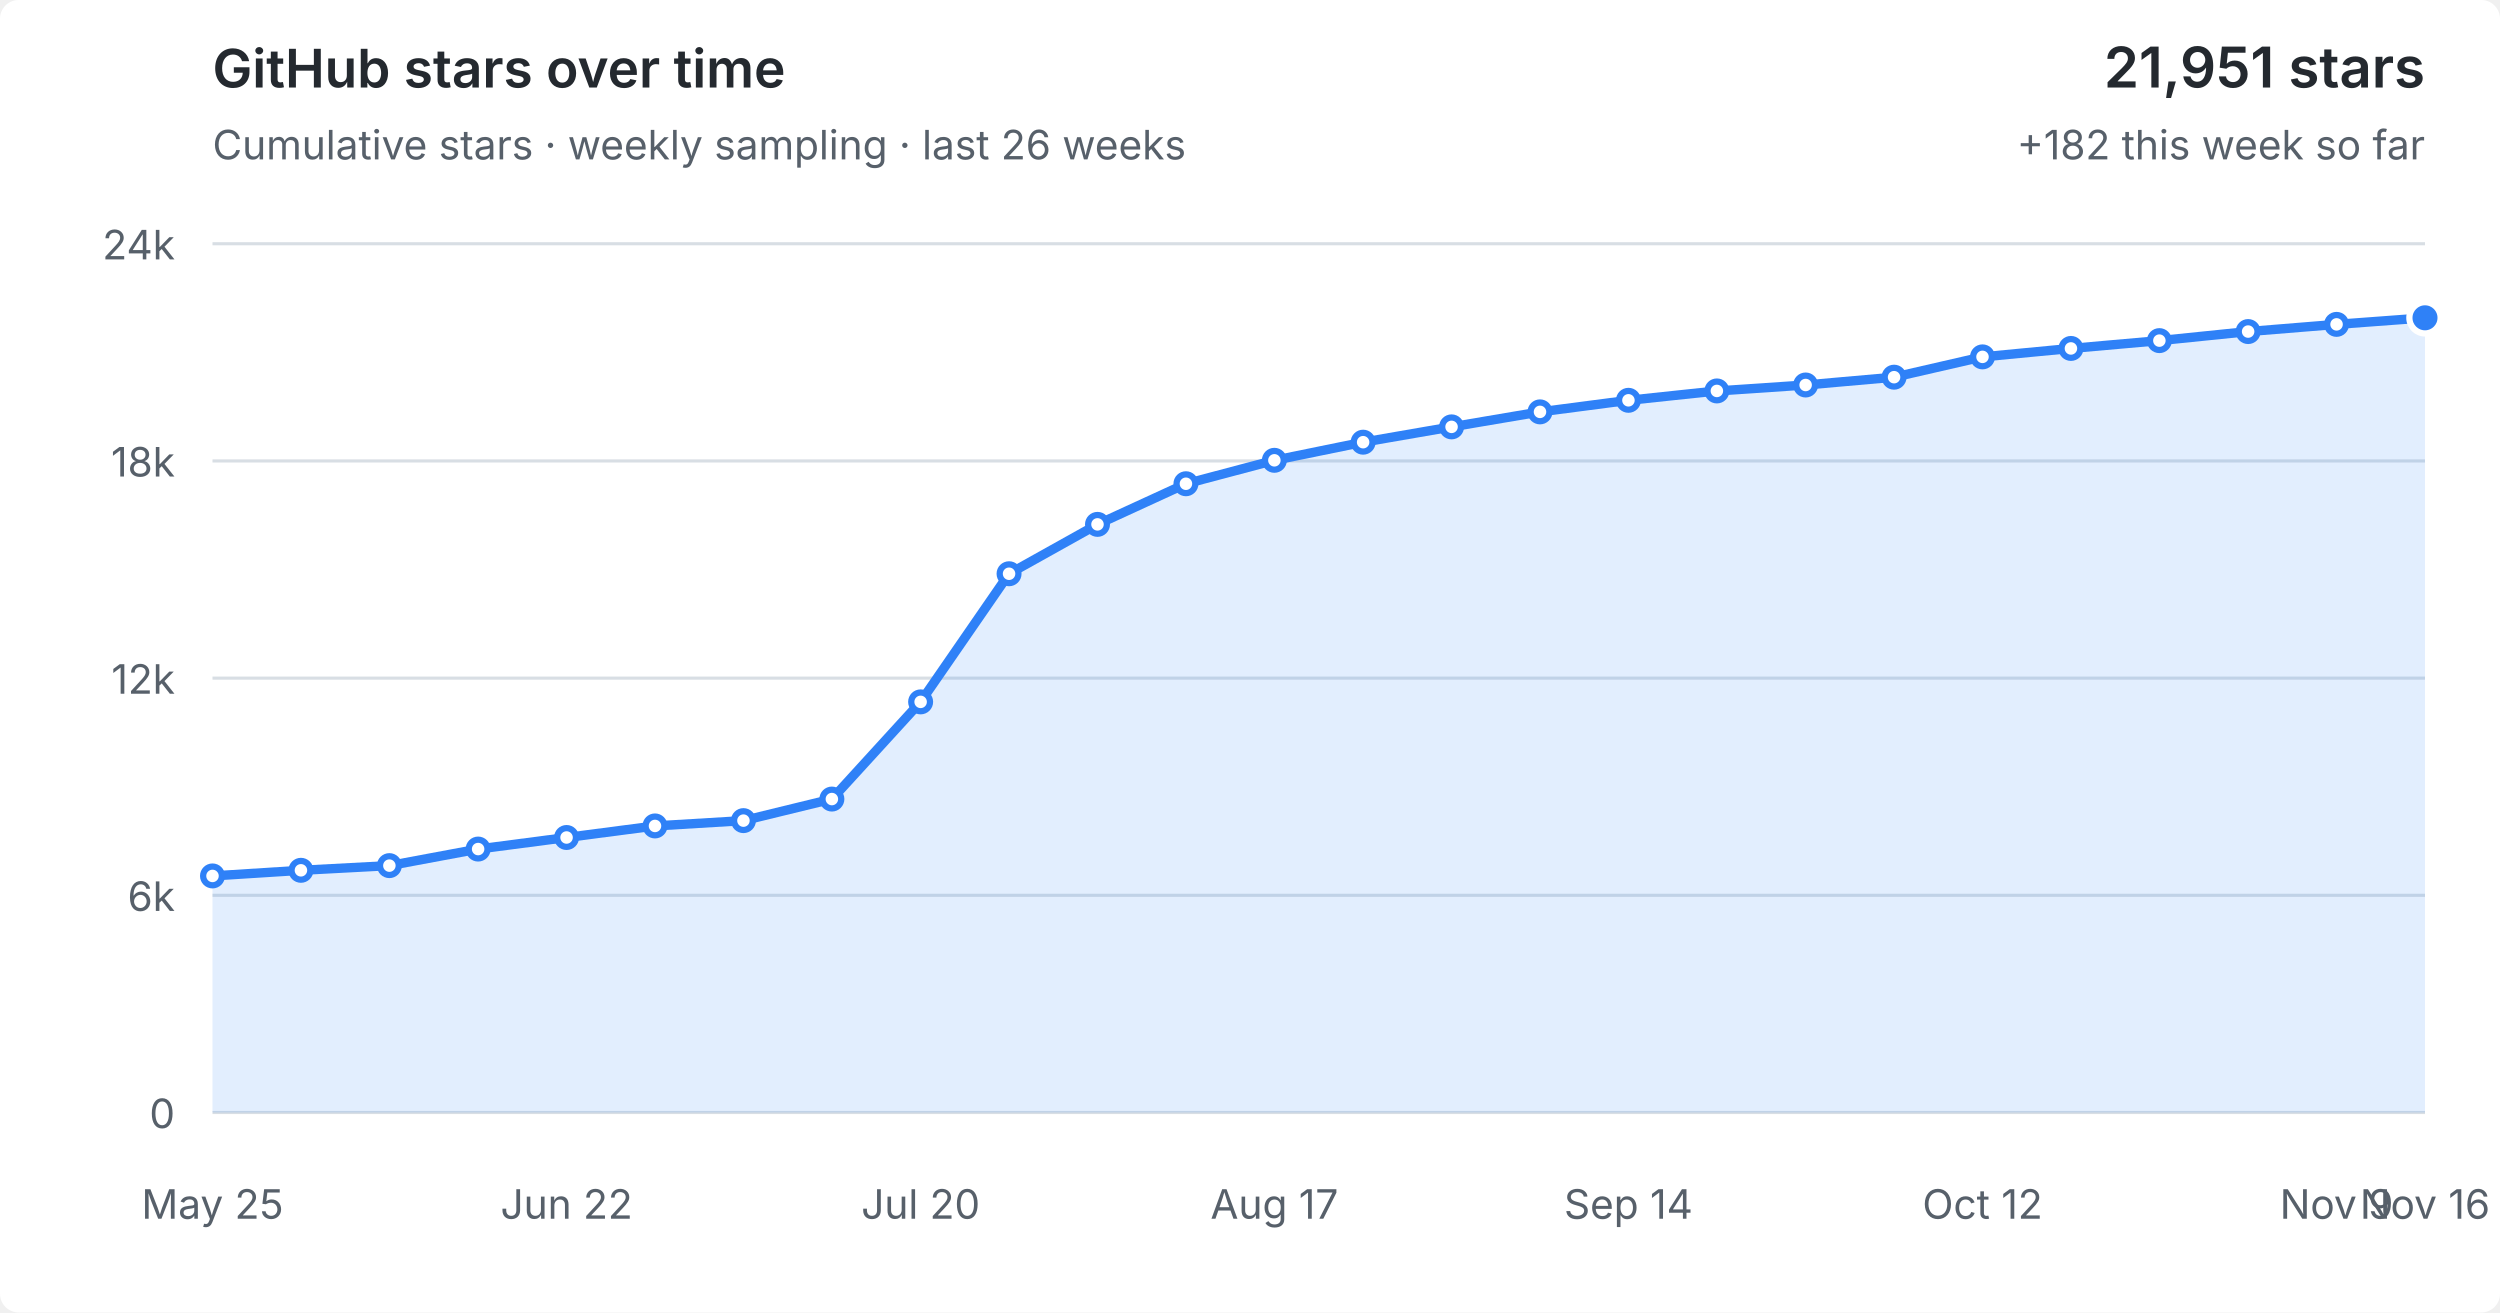
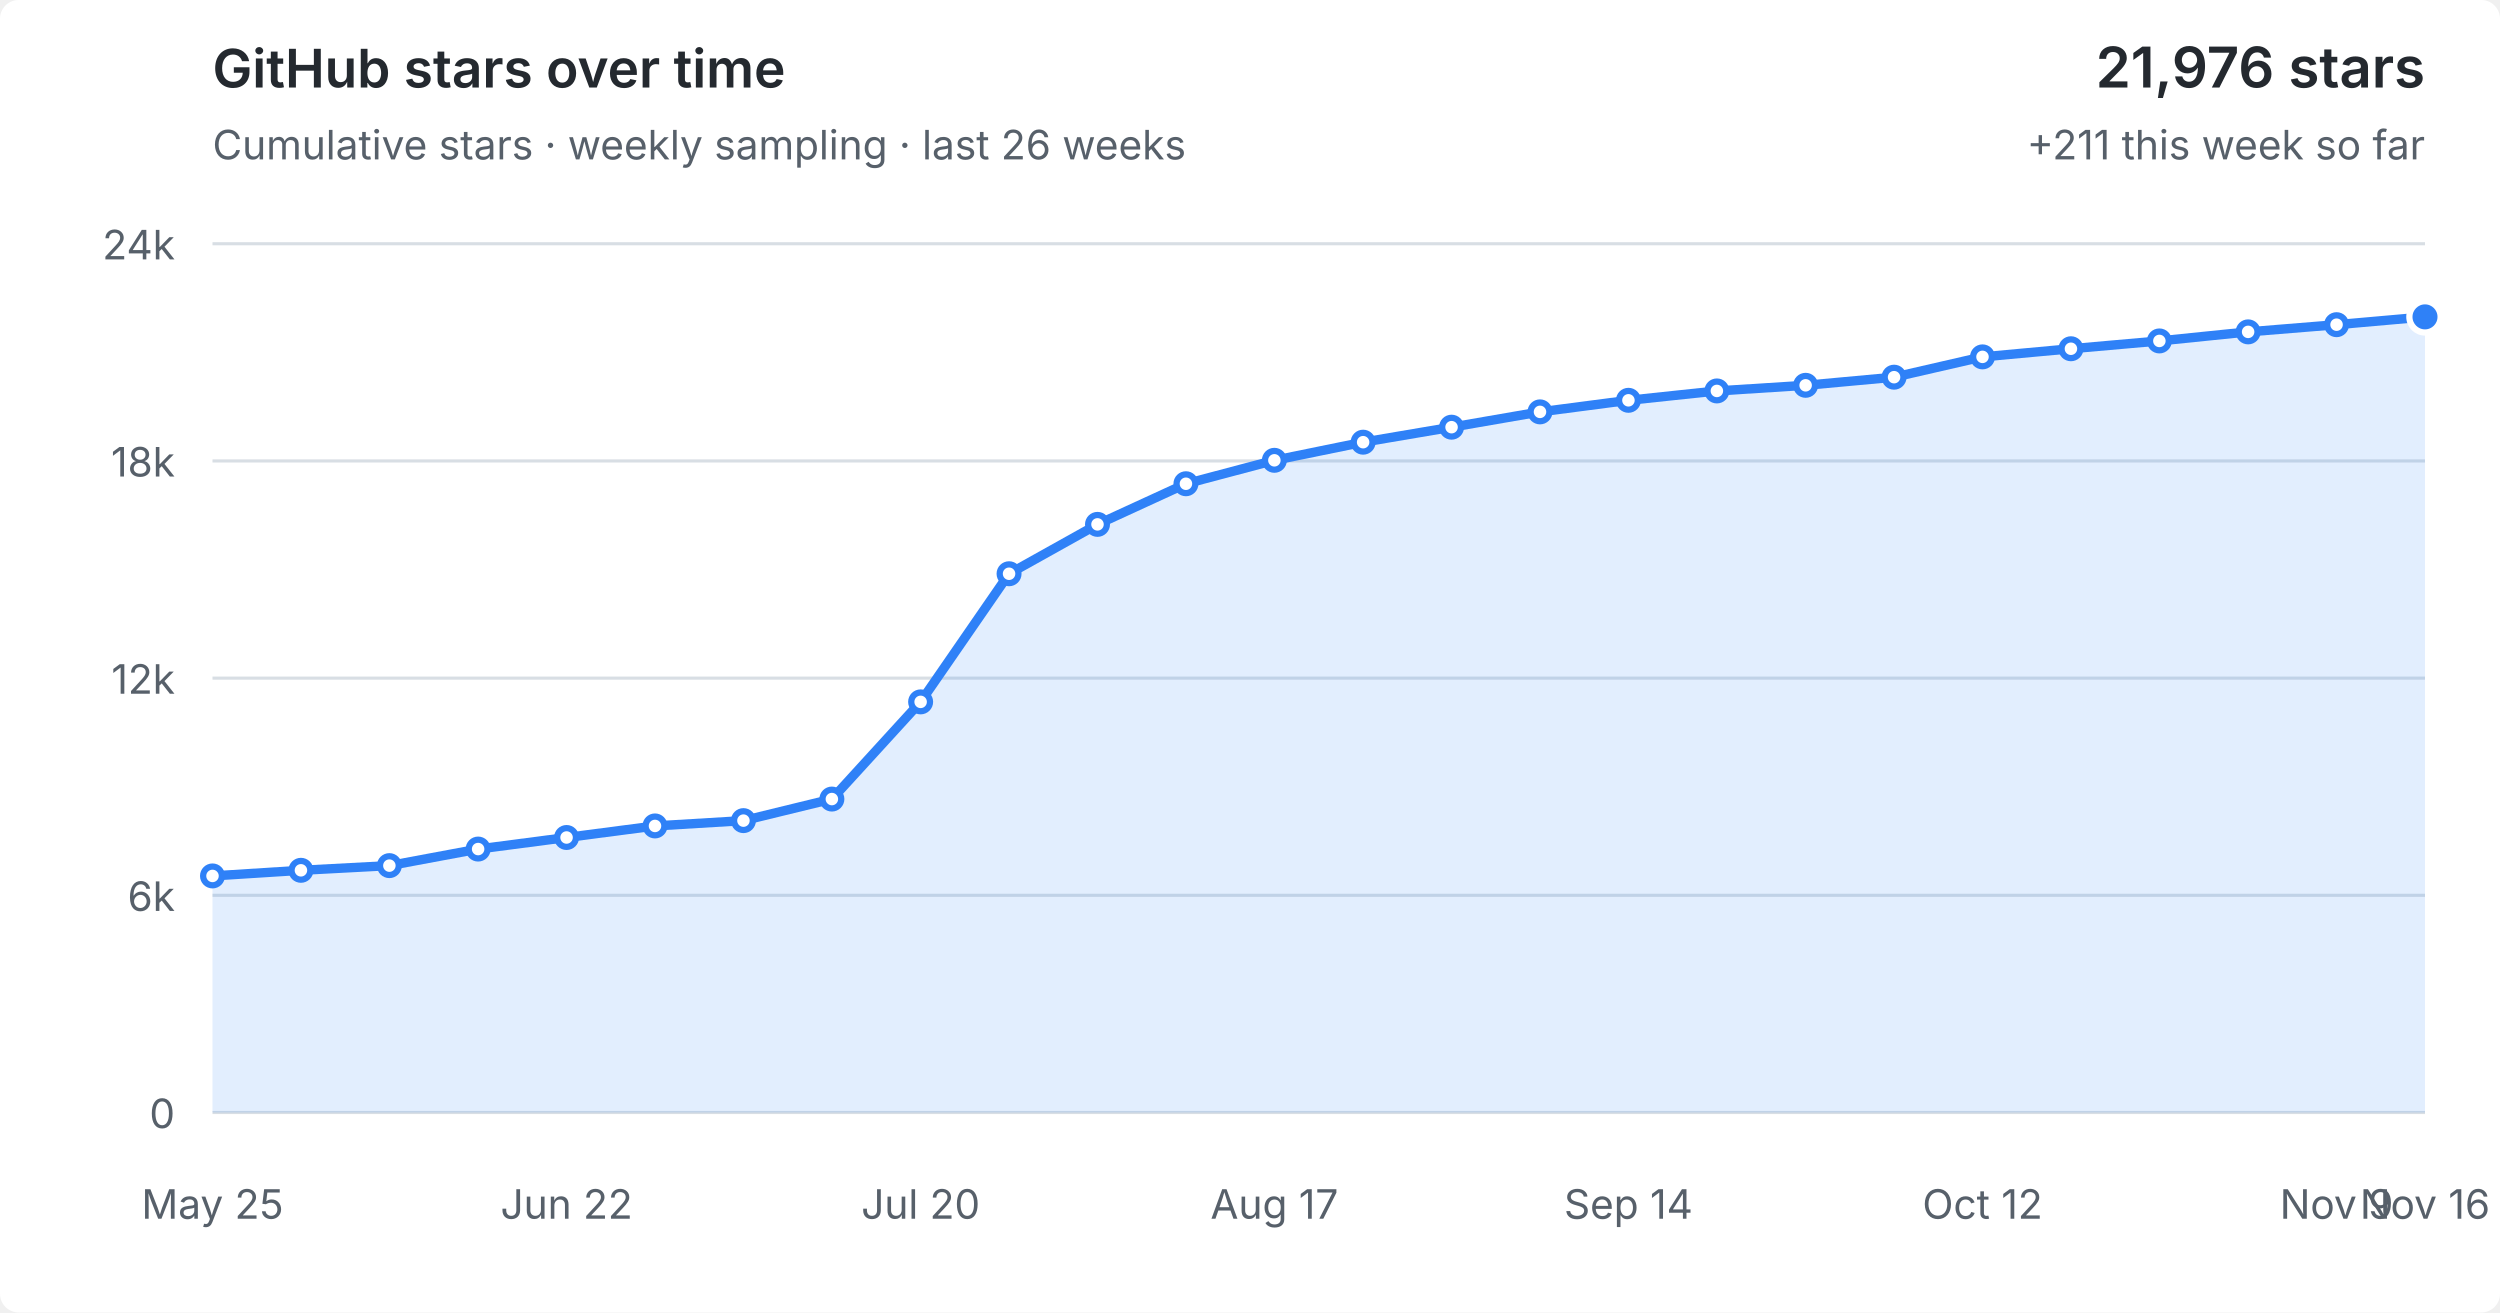
<svg xmlns="http://www.w3.org/2000/svg" viewBox="0 0 800 420" role="img" aria-labelledby="title desc">
  <style>
  :root { color-scheme: light dark; }
  .bg { fill: #fff; } text { fill: #57606a; font: 13px -apple-system,BlinkMacSystemFont,"Segoe UI",sans-serif; }
  .grid { stroke: #d8dee4; stroke-width: 1; }
  .area { fill: #2f81f7; fill-opacity: .14; } .line { fill: none; stroke: #2f81f7; stroke-width: 3; stroke-linejoin: round; stroke-linecap: round; }
  .point { fill: #fff; stroke: #2f81f7; stroke-width: 2; } .point.current { fill: #2f81f7; stroke: #fff; stroke-width: 2; }
  .heading { fill: #24292f; font-size: 17px; font-weight: 600; } .metric { fill: #24292f; font-size: 18px; font-weight: 600; }
  @media (prefers-color-scheme: dark) { .bg { fill: #0d1117; } text { fill: #8b949e; } .grid { stroke: #30363d; } .area { fill: #58a6ff; fill-opacity: .16; } .line { stroke: #58a6ff; } .point { fill: #0d1117; stroke: #58a6ff; } .point.current { fill: #58a6ff; stroke: #0d1117; } .heading,.metric { fill: #f0f6fc; } }
</style>
  <rect class="bg" width="100%" height="100%" rx="6" />
  <text class="heading" x="68" y="28">GitHub stars over time</text>
  <text x="68" y="51">Cumulative stars · weekly sampling · last 26 weeks</text>
-   <text class="metric" x="776" y="28" text-anchor="end">21,951 stars</text>
-   <text x="776" y="51" text-anchor="end">+182 this week so far</text>
+   <text class="metric" x="776" y="28" text-anchor="end">21,976 stars</text>
+   <text x="776" y="51" text-anchor="end">+211 this week so far</text>
  <line x1="68" y1="356.0" x2="776" y2="356.0" class="grid" />
  <text x="56" y="361.0" text-anchor="end">0</text>
  <line x1="68" y1="286.5" x2="776" y2="286.5" class="grid" />
  <text x="56" y="291.5" text-anchor="end">6k</text>
  <line x1="68" y1="217.0" x2="776" y2="217.0" class="grid" />
  <text x="56" y="222.0" text-anchor="end">12k</text>
  <line x1="68" y1="147.5" x2="776" y2="147.5" class="grid" />
  <text x="56" y="152.5" text-anchor="end">18k</text>
  <line x1="68" y1="78.0" x2="776" y2="78.0" class="grid" />
  <text x="56" y="83.0" text-anchor="end">24k</text>
-   <polygon class="area" points="68,356.0 68.0,280.3 96.3,278.5 124.6,277.0 153.0,271.7 181.3,268.0 209.6,264.3 237.9,262.6 266.2,255.7 294.6,224.6 322.9,183.6 351.2,167.8 379.5,154.8 407.8,147.3 436.2,141.5 464.5,136.6 492.8,131.8 521.1,128.1 549.4,125.1 577.8,123.2 606.1,120.7 634.4,114.2 662.7,111.5 691.0,109.0 719.4,106.1 747.7,103.8 776.0,101.7 776,356.0" />
-   <polyline class="line" points="68.0,280.3 96.3,278.5 124.6,277.0 153.0,271.7 181.3,268.0 209.6,264.3 237.9,262.6 266.2,255.7 294.6,224.6 322.9,183.6 351.2,167.8 379.5,154.8 407.8,147.3 436.2,141.5 464.5,136.6 492.8,131.8 521.1,128.1 549.4,125.1 577.8,123.2 606.1,120.7 634.4,114.2 662.7,111.5 691.0,109.0 719.4,106.1 747.7,103.8 776.0,101.7" />
+   <polygon class="area" points="68,356.0 68.0,280.3 96.3,278.5 124.6,277.0 153.0,271.7 181.3,268.0 209.6,264.3 237.9,262.6 266.2,255.7 294.6,224.6 322.9,183.6 351.2,167.8 379.5,154.8 407.8,147.3 436.2,141.5 464.5,136.7 492.8,131.8 521.1,128.1 549.4,125.1 577.8,123.3 606.1,120.7 634.4,114.2 662.7,111.6 691.0,109.1 719.4,106.2 747.7,103.9 776.0,101.4 776,356.0" />
+   <polyline class="line" points="68.0,280.3 96.3,278.5 124.6,277.0 153.0,271.7 181.3,268.0 209.6,264.3 237.9,262.6 266.2,255.7 294.6,224.6 322.9,183.6 351.2,167.8 379.5,154.8 407.8,147.3 436.2,141.5 464.5,136.7 492.8,131.8 521.1,128.1 549.4,125.1 577.8,123.3 606.1,120.7 634.4,114.2 662.7,111.6 691.0,109.1 719.4,106.2 747.7,103.9 776.0,101.4" />
  <circle class="point" cx="68.0" cy="280.3" r="3" />
  <circle class="point" cx="96.3" cy="278.5" r="3" />
  <circle class="point" cx="124.6" cy="277.0" r="3" />
  <circle class="point" cx="153.0" cy="271.7" r="3" />
  <circle class="point" cx="181.3" cy="268.0" r="3" />
  <circle class="point" cx="209.6" cy="264.3" r="3" />
  <circle class="point" cx="237.9" cy="262.6" r="3" />
  <circle class="point" cx="266.2" cy="255.7" r="3" />
  <circle class="point" cx="294.6" cy="224.6" r="3" />
  <circle class="point" cx="322.9" cy="183.6" r="3" />
  <circle class="point" cx="351.2" cy="167.8" r="3" />
  <circle class="point" cx="379.5" cy="154.8" r="3" />
  <circle class="point" cx="407.8" cy="147.3" r="3" />
  <circle class="point" cx="436.2" cy="141.5" r="3" />
-   <circle class="point" cx="464.5" cy="136.6" r="3" />
+   <circle class="point" cx="464.5" cy="136.7" r="3" />
  <circle class="point" cx="492.8" cy="131.8" r="3" />
  <circle class="point" cx="521.1" cy="128.1" r="3" />
  <circle class="point" cx="549.4" cy="125.1" r="3" />
-   <circle class="point" cx="577.8" cy="123.2" r="3" />
+   <circle class="point" cx="577.8" cy="123.3" r="3" />
  <circle class="point" cx="606.1" cy="120.7" r="3" />
  <circle class="point" cx="634.4" cy="114.2" r="3" />
-   <circle class="point" cx="662.7" cy="111.5" r="3" />
-   <circle class="point" cx="691.0" cy="109.0" r="3" />
-   <circle class="point" cx="719.4" cy="106.1" r="3" />
-   <circle class="point" cx="747.7" cy="103.8" r="3" />
-   <circle class="point current" cx="776.0" cy="101.7" r="5" />
+   <circle class="point" cx="662.7" cy="111.6" r="3" />
+   <circle class="point" cx="691.0" cy="109.1" r="3" />
+   <circle class="point" cx="719.4" cy="106.2" r="3" />
+   <circle class="point" cx="747.7" cy="103.9" r="3" />
+   <circle class="point current" cx="776.0" cy="101.4" r="5" />
  <text x="68.0" y="390" text-anchor="middle">May 25</text>
  <text x="181.3" y="390" text-anchor="middle">Jun 22</text>
  <text x="294.6" y="390" text-anchor="middle">Jul 20</text>
  <text x="407.8" y="390" text-anchor="middle">Aug 17</text>
  <text x="521.1" y="390" text-anchor="middle">Sep 14</text>
  <text x="634.4" y="390" text-anchor="middle">Oct 12</text>
  <text x="747.7" y="390" text-anchor="middle">Nov 9</text>
  <text x="776.0" y="390" text-anchor="middle">Nov 16</text>
</svg>
